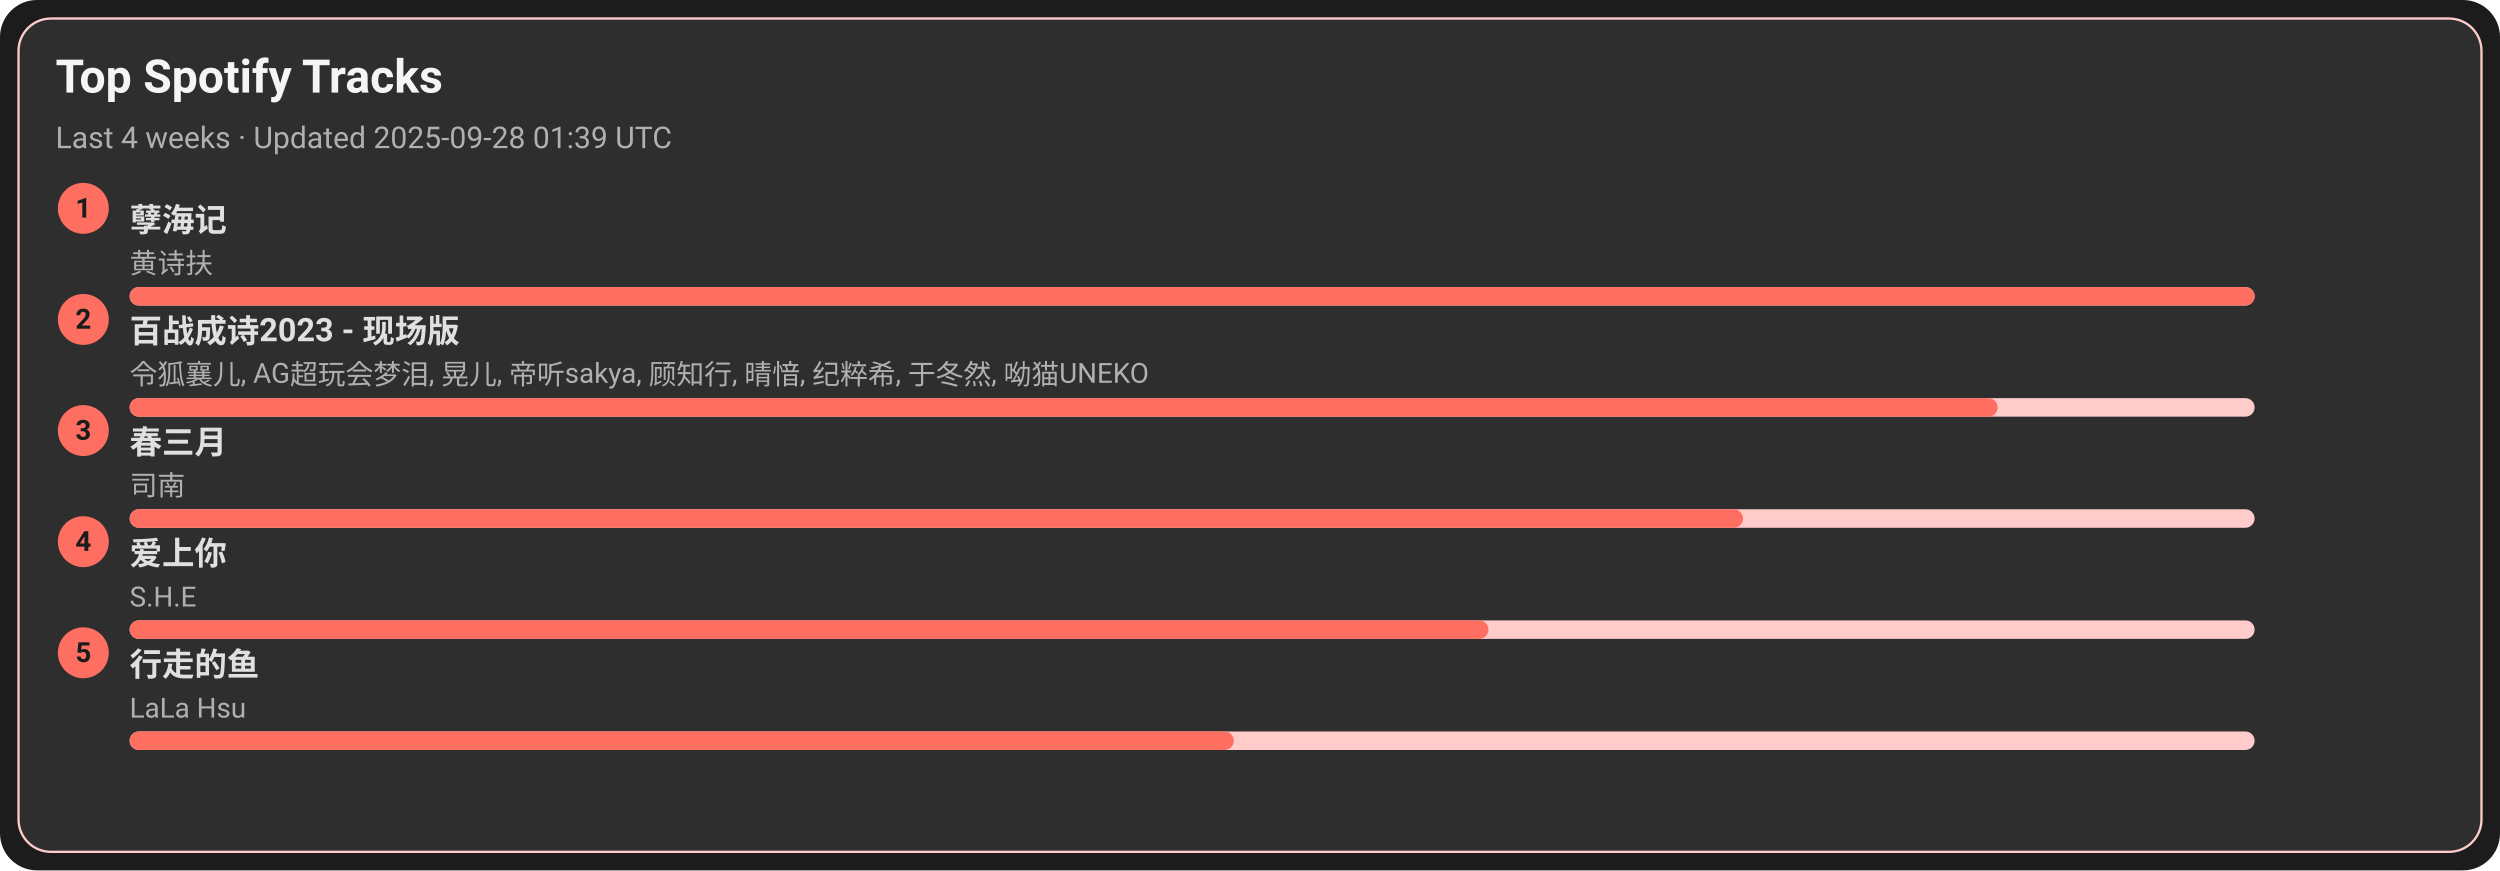
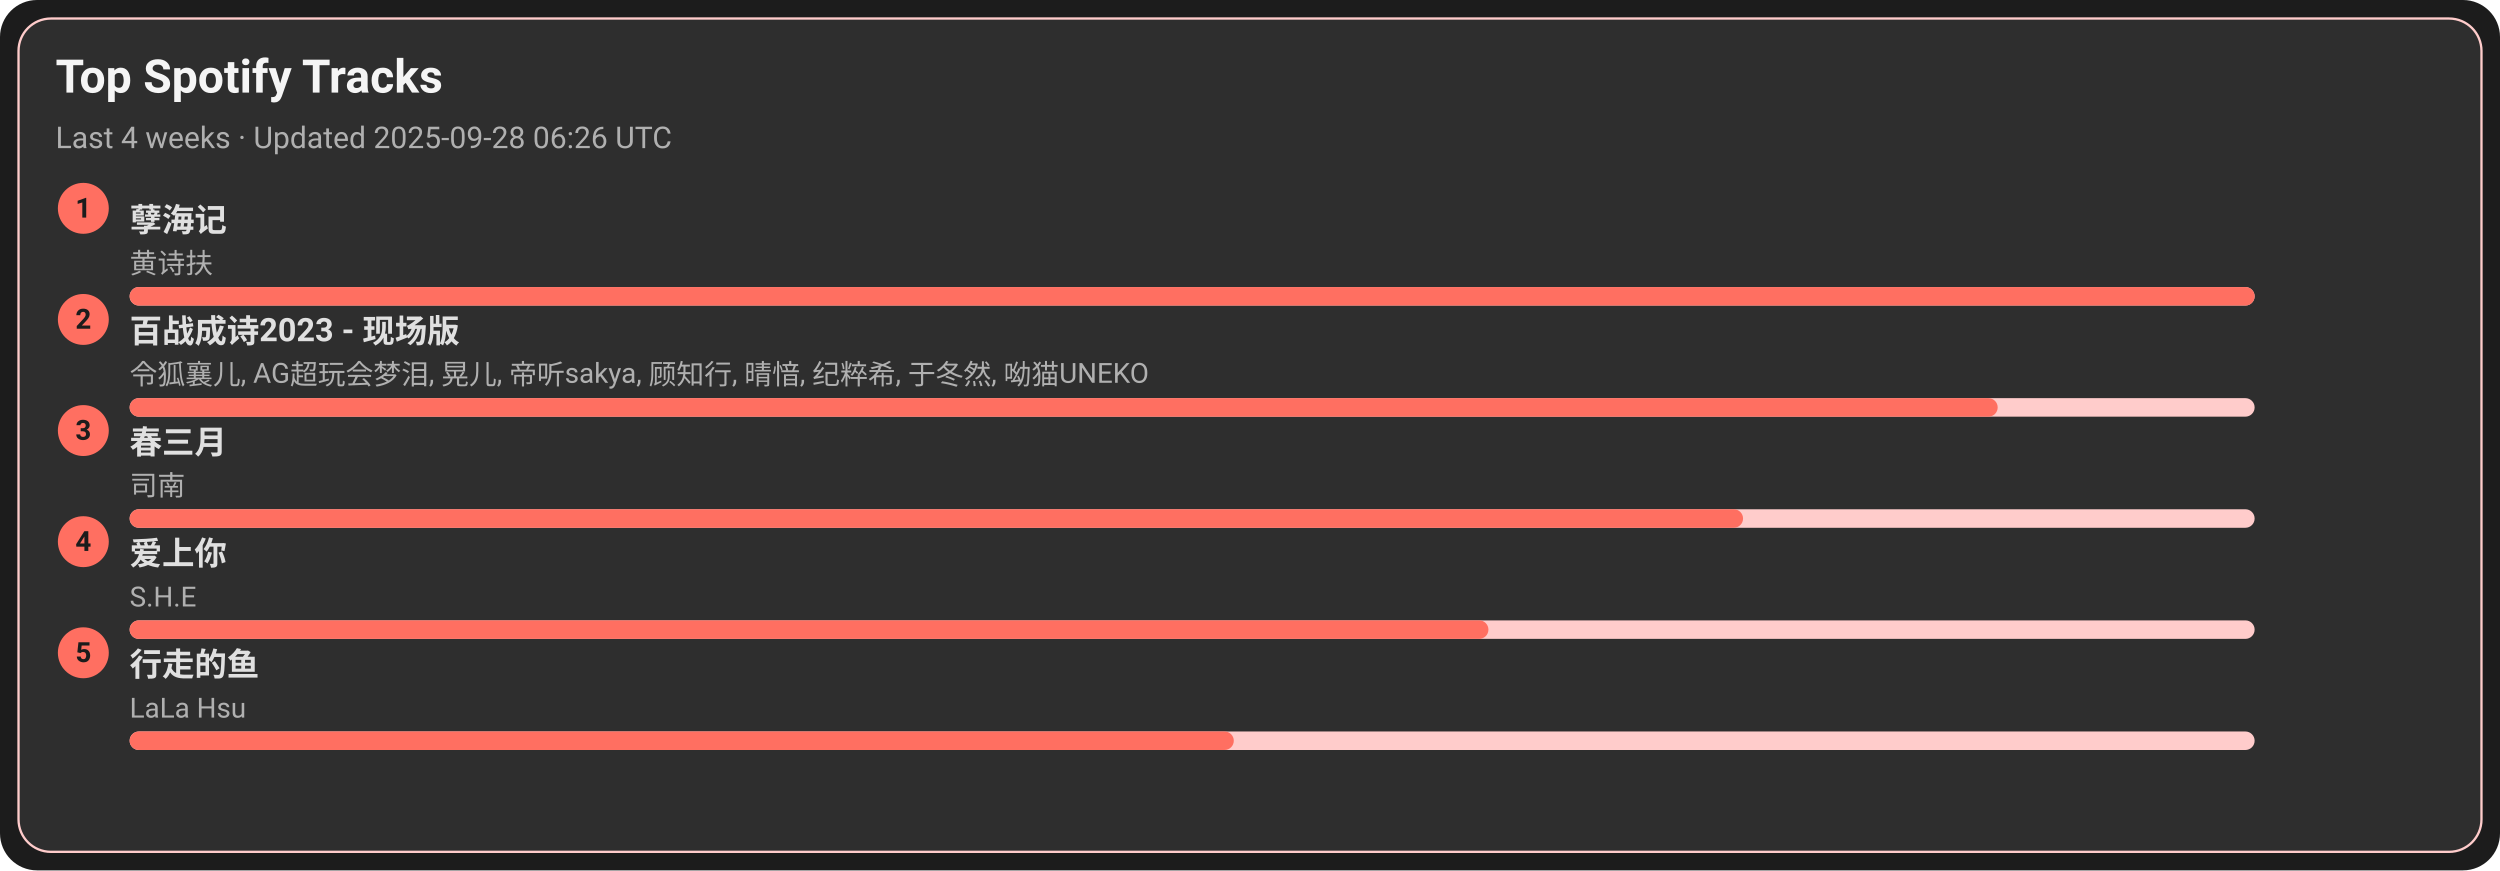
<svg xmlns="http://www.w3.org/2000/svg" width="1080" height="376" viewBox="0 0 1080 376">
  <style>text{font-family:-apple-system,BlinkMacSystemFont,Segoe UI,Roboto,Ubuntu,Helvetica Neue,Arial,Noto Sans,sans-serif}</style>
  <rect width="1080" height="376" rx="16" fill="#1c1c1c" />
  <rect x="8" y="8" width="1064" height="360" rx="14" fill="#2e2e2e" stroke="#ffcccb" />
  <text x="24" y="40" font-size="20" fill="#f5f5f5" font-weight="600">Top Spotify Tracks</text>
-   <text x="24" y="64" font-size="13" fill="#b0b0b0">Last 4 weeks · Updated 2025-09-28 01:39 UTC</text>
+   <text x="24" y="64" font-size="13" fill="#b0b0b0">Last 4 weeks · Updated 2025-09-28 06:26 UTC</text>
  <circle cx="36" cy="90" r="11" fill="#ff6f61" />
  <text x="36" y="94" text-anchor="middle" font-size="12" fill="#1c1c1c" font-weight="700">1</text>
  <a href="https://open.spotify.com/track/3eIovUMhirNN6btJbpzNqD" target="_blank" rel="noopener noreferrer">
    <text x="56" y="100" font-size="14" fill="#e0e0e0" font-weight="600">孽海记</text>
  </a>
  <text x="56" y="118" font-size="12" fill="#b0b0b0">黄诗扶</text>
  <rect x="56" y="124" width="918" height="8" rx="4" fill="#ffcccb" />
  <rect x="56" y="124" width="918" height="8" rx="4" fill="#ff6f61" />
  <circle cx="36" cy="138" r="11" fill="#ff6f61" />
  <text x="36" y="142" text-anchor="middle" font-size="12" fill="#1c1c1c" font-weight="700">2</text>
  <a href="https://open.spotify.com/track/2gttnS8fWnDwziLFt2TLEi" target="_blank" rel="noopener noreferrer">
    <text x="56" y="148" font-size="14" fill="#e0e0e0" font-weight="600">百战成诗2023 - 现场版</text>
  </a>
  <text x="56" y="166" font-size="12" fill="#b0b0b0">令狐襄儿, AG超玩会梦泪, 晃儿, 帝听sakya, 顾知行, 晴愔, 纪粹希, 于冬然, 呦猫UNEKO</text>
  <rect x="56" y="172" width="918" height="8" rx="4" fill="#ffcccb" />
  <rect x="56" y="172" width="807" height="8" rx="4" fill="#ff6f61" />
  <circle cx="36" cy="186" r="11" fill="#ff6f61" />
  <text x="36" y="190" text-anchor="middle" font-size="12" fill="#1c1c1c" font-weight="700">3</text>
  <a href="https://open.spotify.com/track/5A9BOP4WTk2UayDlMb8w98" target="_blank" rel="noopener noreferrer">
    <text x="56" y="196" font-size="14" fill="#e0e0e0" font-weight="600">春三月</text>
  </a>
  <text x="56" y="214" font-size="12" fill="#b0b0b0">司南</text>
  <rect x="56" y="220" width="918" height="8" rx="4" fill="#ffcccb" />
  <rect x="56" y="220" width="697" height="8" rx="4" fill="#ff6f61" />
  <circle cx="36" cy="234" r="11" fill="#ff6f61" />
  <text x="36" y="238" text-anchor="middle" font-size="12" fill="#1c1c1c" font-weight="700">4</text>
  <a href="https://open.spotify.com/track/4hcNpo1rtbzyNswsM5byTf" target="_blank" rel="noopener noreferrer">
    <text x="56" y="244" font-size="14" fill="#e0e0e0" font-weight="600">爱上你</text>
  </a>
  <text x="56" y="262" font-size="12" fill="#b0b0b0">S.H.E</text>
  <rect x="56" y="268" width="918" height="8" rx="4" fill="#ffcccb" />
  <rect x="56" y="268" width="587" height="8" rx="4" fill="#ff6f61" />
  <circle cx="36" cy="282" r="11" fill="#ff6f61" />
  <text x="36" y="286" text-anchor="middle" font-size="12" fill="#1c1c1c" font-weight="700">5</text>
  <a href="https://open.spotify.com/track/5tGyQ1cWTaHBfZSHWr8AZb" target="_blank" rel="noopener noreferrer">
    <text x="56" y="292" font-size="14" fill="#e0e0e0" font-weight="600">行走的鱼</text>
  </a>
  <text x="56" y="310" font-size="12" fill="#b0b0b0">LaLa Hsu</text>
  <rect x="56" y="316" width="918" height="8" rx="4" fill="#ffcccb" />
  <rect x="56" y="316" width="477" height="8" rx="4" fill="#ff6f61" />
</svg>
